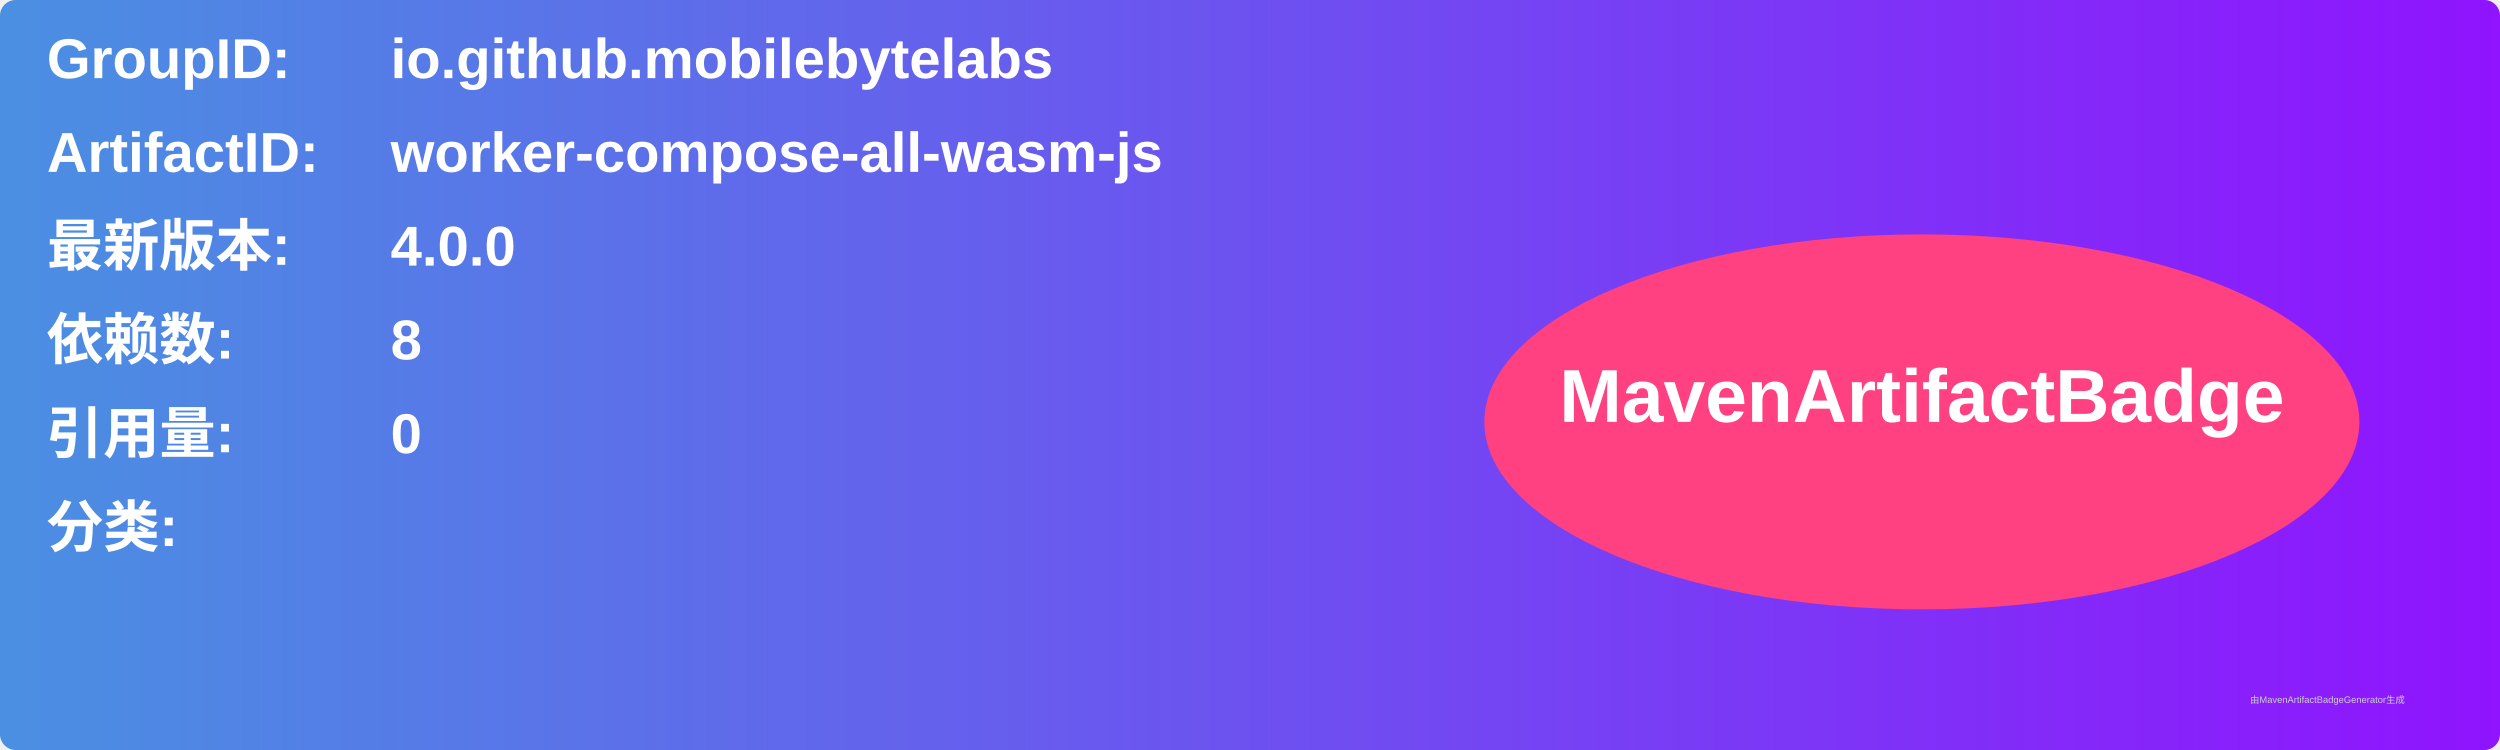
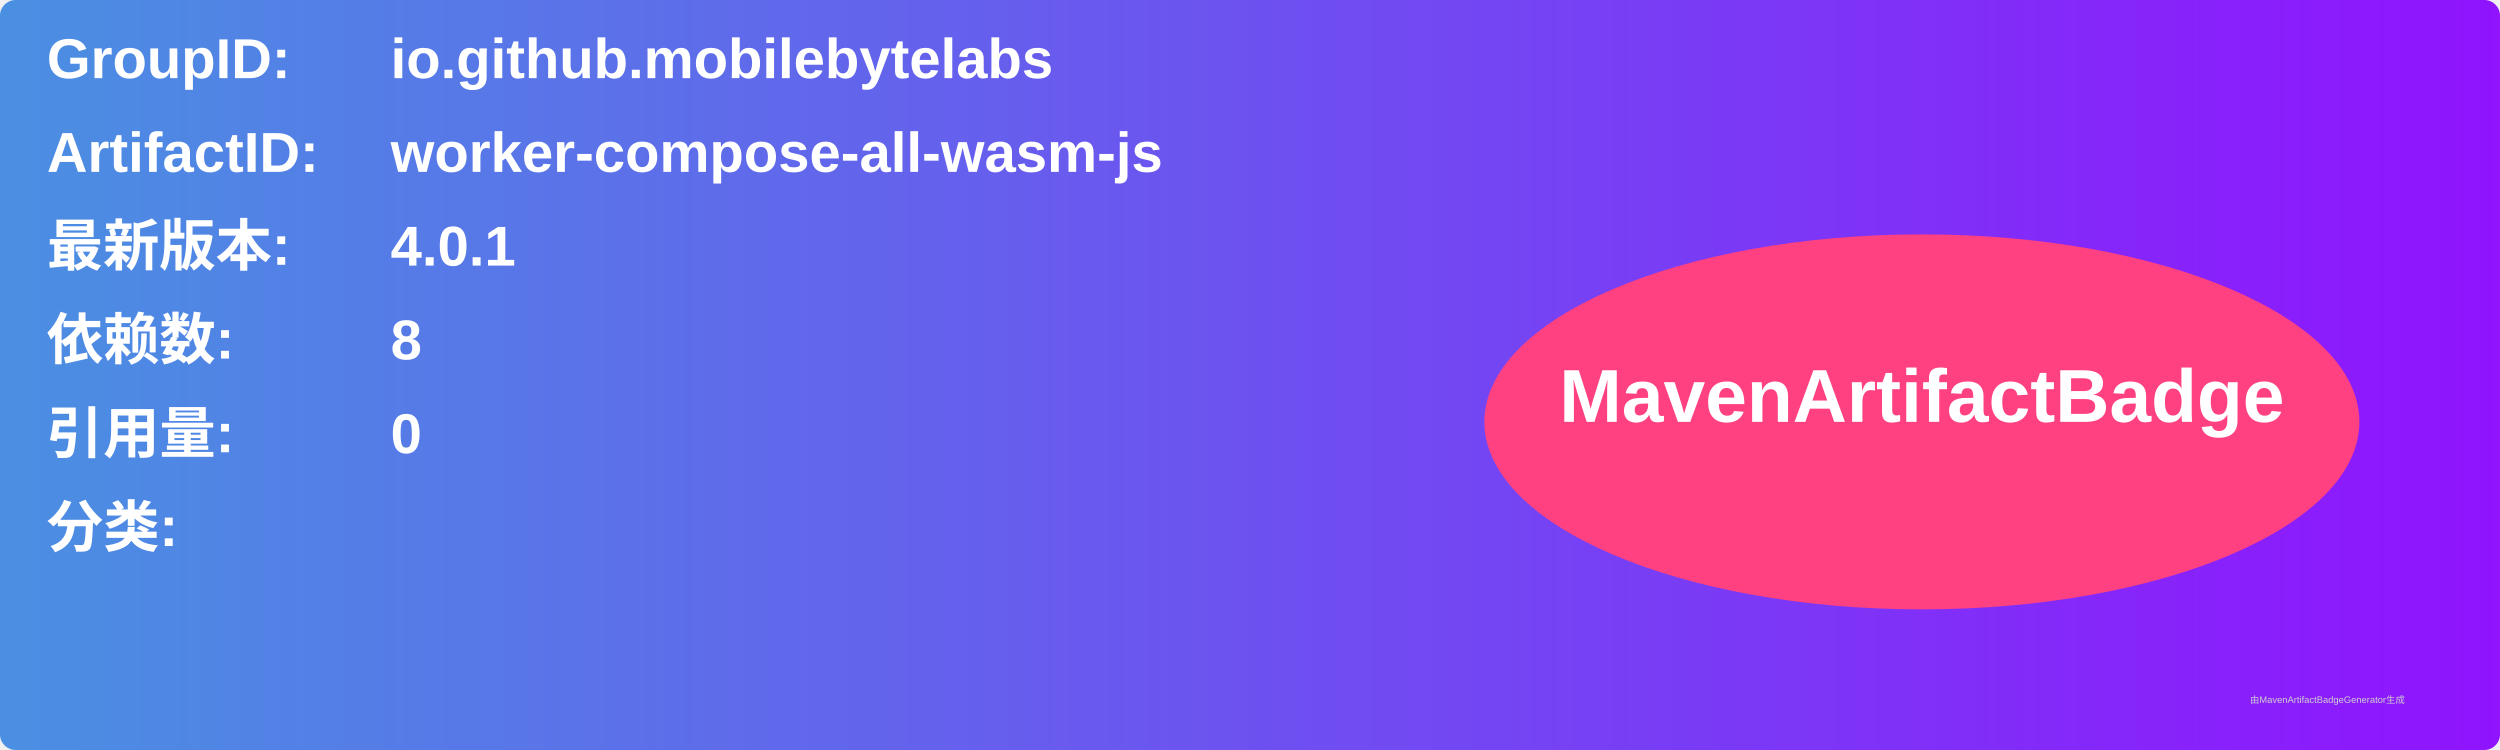
<svg xmlns="http://www.w3.org/2000/svg" width="800" height="240" viewBox="0 0 800 240">
  <linearGradient id="grad" x1="0%" y1="0%" x2="100%" y2="0%">
    <stop offset="0%" stop-color="#4a90e2" />
    <stop offset="100%" stop-color="#9013fe" />
  </linearGradient>
  <rect width="100%" height="100%" rx="5" ry="5" fill="url(#grad)" />
  <g transform="translate(15, 15)">
    <text x="0" y="10" font-family="Arial" font-size="18" fill="white" font-weight="bold" width="260">GroupID:</text>
    <text x="110" y="10" font-family="Arial" font-size="18" fill="white" font-weight="bold" width="460">io.github.mobilebytelabs</text>
    <text x="0" y="40" font-family="Arial" font-size="18" fill="white" font-weight="bold" width="260">ArtifactID:</text>
    <text x="110" y="40" font-family="Arial" font-size="18" fill="white" font-weight="bold" width="460">worker-compose-all-wasm-js</text>
    <text x="0" y="70" font-family="Arial" font-size="18" fill="white" font-weight="bold">最新版本:</text>
    <text x="110" y="70" font-family="Arial" font-size="18" fill="white" font-weight="bold">
-       <tspan font-weight="bold">4.0.0</tspan>
+       <tspan font-weight="bold">4.0.1</tspan>
    </text>
    <text x="0" y="100" font-family="Arial" font-size="18" fill="white" font-weight="bold">依赖数: </text>
    <text x="110" y="100" font-family="Arial" font-size="18" fill="white">
      <tspan font-weight="bold">8</tspan>
    </text>
    <text x="0" y="130" font-family="Arial" font-size="18" fill="white" font-weight="bold">引用量: </text>
    <text x="110" y="130" font-family="Arial" font-size="18" fill="white">
      <tspan font-weight="bold">0</tspan>
    </text>
    <text x="0" y="160" font-family="Arial" font-size="18" fill="white" font-weight="bold">分类:</text>
    <text x="10" y="190" font-family="Arial" font-size="10" fill="white">
      <tspan font-weight="bold" />
    </text>
    <ellipse cx="600" cy="120" rx="140" ry="60" fill="#ff4081" />
    <text x="600" y="120" text-anchor="middle" font-family="Arial" font-size="24" fill="white" font-weight="bold">MavenArtifactBadge</text>
  </g>
  <text x="720" y="225" font-family="Arial" font-size="3" fill="#d0d0d0">由MavenArtifactBadgeGenerator生成</text>
</svg>
